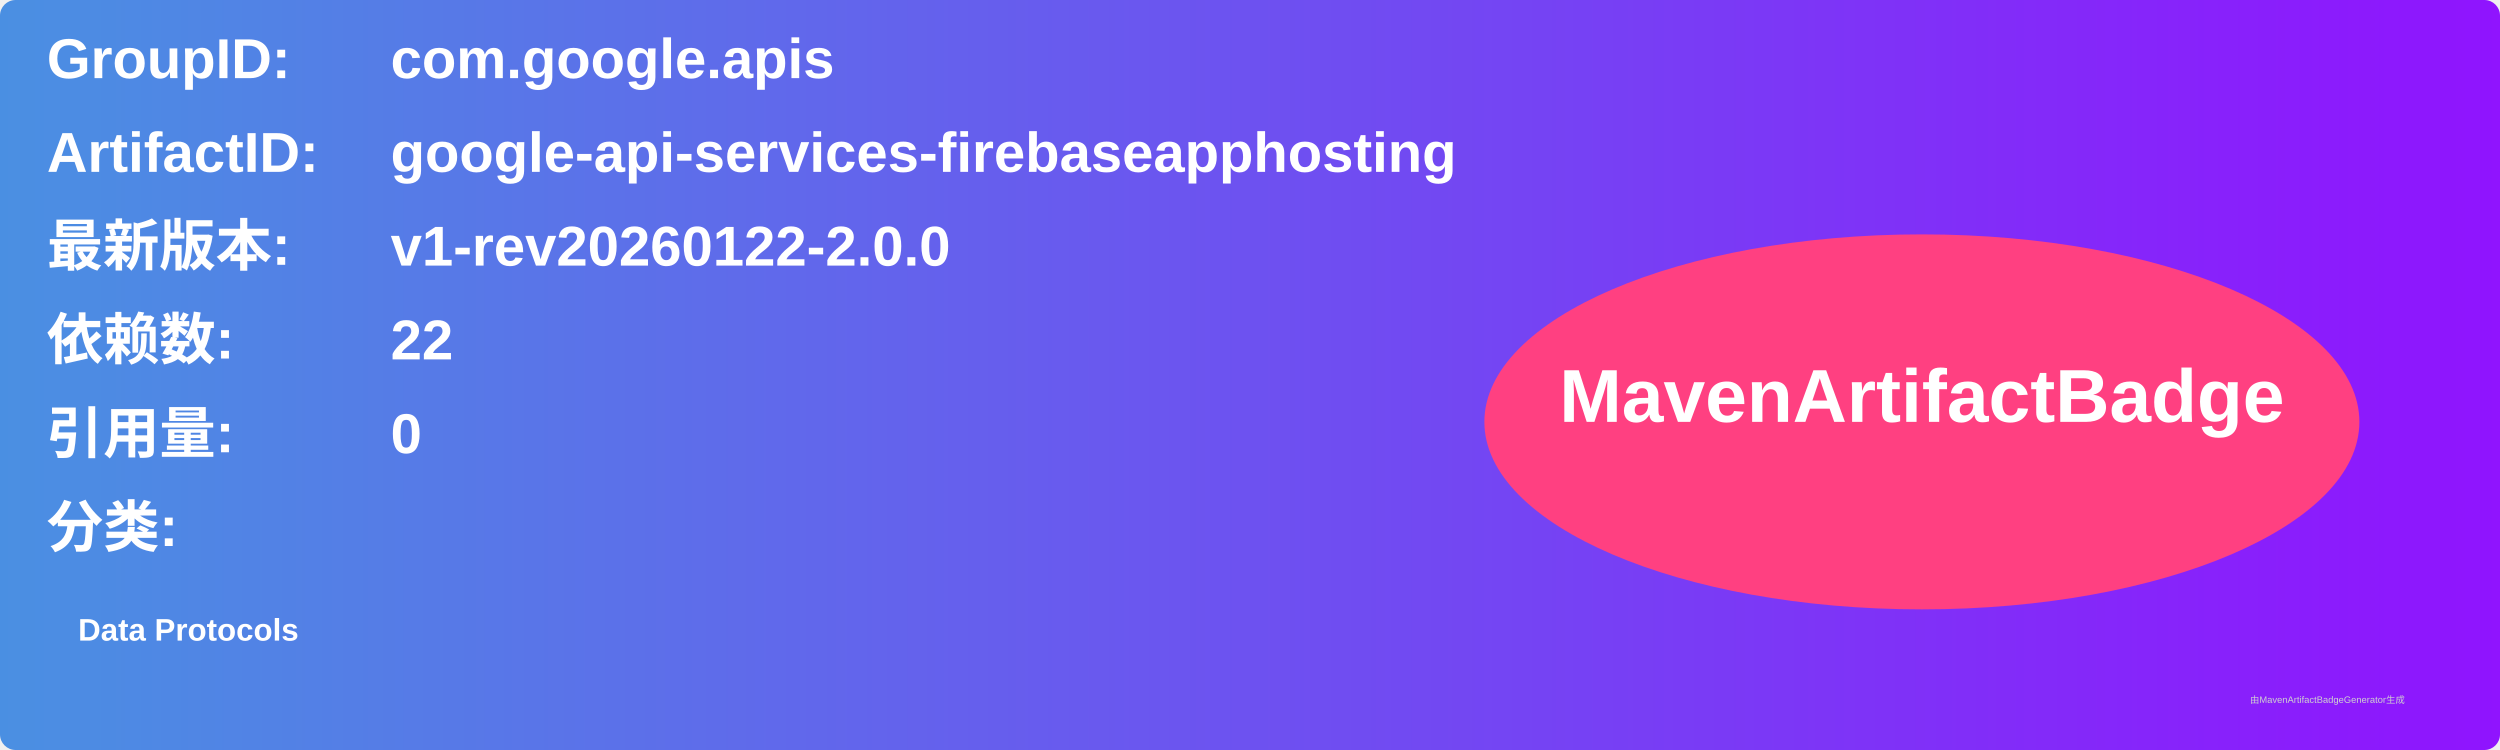
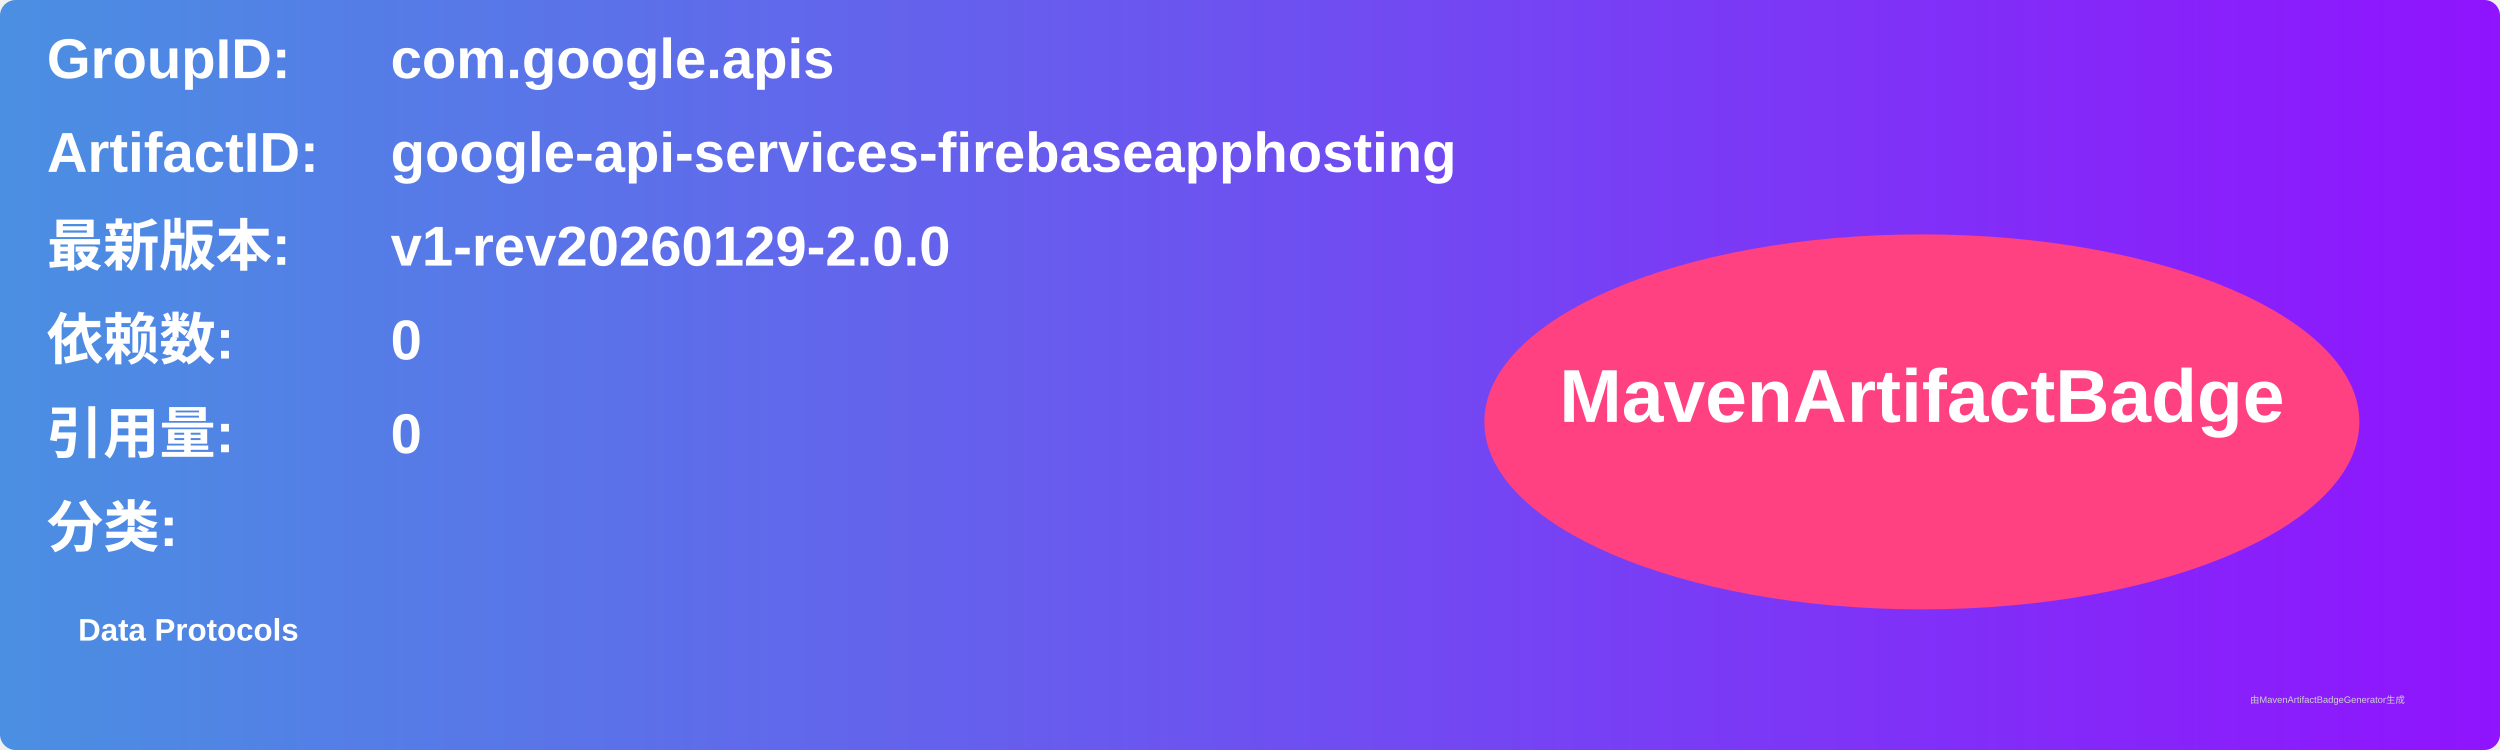
<svg xmlns="http://www.w3.org/2000/svg" width="800" height="240" viewBox="0 0 800 240">
  <linearGradient id="grad" x1="0%" y1="0%" x2="100%" y2="0%">
    <stop offset="0%" stop-color="#4a90e2" />
    <stop offset="100%" stop-color="#9013fe" />
  </linearGradient>
  <rect width="100%" height="100%" rx="5" ry="5" fill="url(#grad)" />
  <g transform="translate(15, 15)">
    <text x="0" y="10" font-family="Arial" font-size="18" fill="white" font-weight="bold" width="260">GroupID:</text>
    <text x="110" y="10" font-family="Arial" font-size="18" fill="white" font-weight="bold" width="460">com.google.apis</text>
    <text x="0" y="40" font-family="Arial" font-size="18" fill="white" font-weight="bold" width="260">ArtifactID:</text>
    <text x="110" y="40" font-family="Arial" font-size="18" fill="white" font-weight="bold" width="460">google-api-services-firebaseapphosting</text>
    <text x="0" y="70" font-family="Arial" font-size="18" fill="white" font-weight="bold">最新版本:</text>
    <text x="110" y="70" font-family="Arial" font-size="18" fill="white" font-weight="bold">
-       <tspan font-weight="bold">v1-rev20260122-2.0.0</tspan>
+       <tspan font-weight="bold">v1-rev20260129-2.0.0</tspan>
    </text>
    <text x="0" y="100" font-family="Arial" font-size="18" fill="white" font-weight="bold">依赖数: </text>
    <text x="110" y="100" font-family="Arial" font-size="18" fill="white">
-       <tspan font-weight="bold">22</tspan>
+       <tspan font-weight="bold">0</tspan>
    </text>
    <text x="0" y="130" font-family="Arial" font-size="18" fill="white" font-weight="bold">引用量: </text>
    <text x="110" y="130" font-family="Arial" font-size="18" fill="white">
      <tspan font-weight="bold">0</tspan>
    </text>
    <text x="0" y="160" font-family="Arial" font-size="18" fill="white" font-weight="bold">分类:</text>
    <text x="10" y="190" font-family="Arial" font-size="10" fill="white">
      <tspan font-weight="bold">Data Protocols</tspan>
    </text>
    <ellipse cx="600" cy="120" rx="140" ry="60" fill="#ff4081" />
    <text x="600" y="120" text-anchor="middle" font-family="Arial" font-size="24" fill="white" font-weight="bold">MavenArtifactBadge</text>
  </g>
  <text x="720" y="225" font-family="Arial" font-size="3" fill="#d0d0d0">由MavenArtifactBadgeGenerator生成</text>
</svg>
